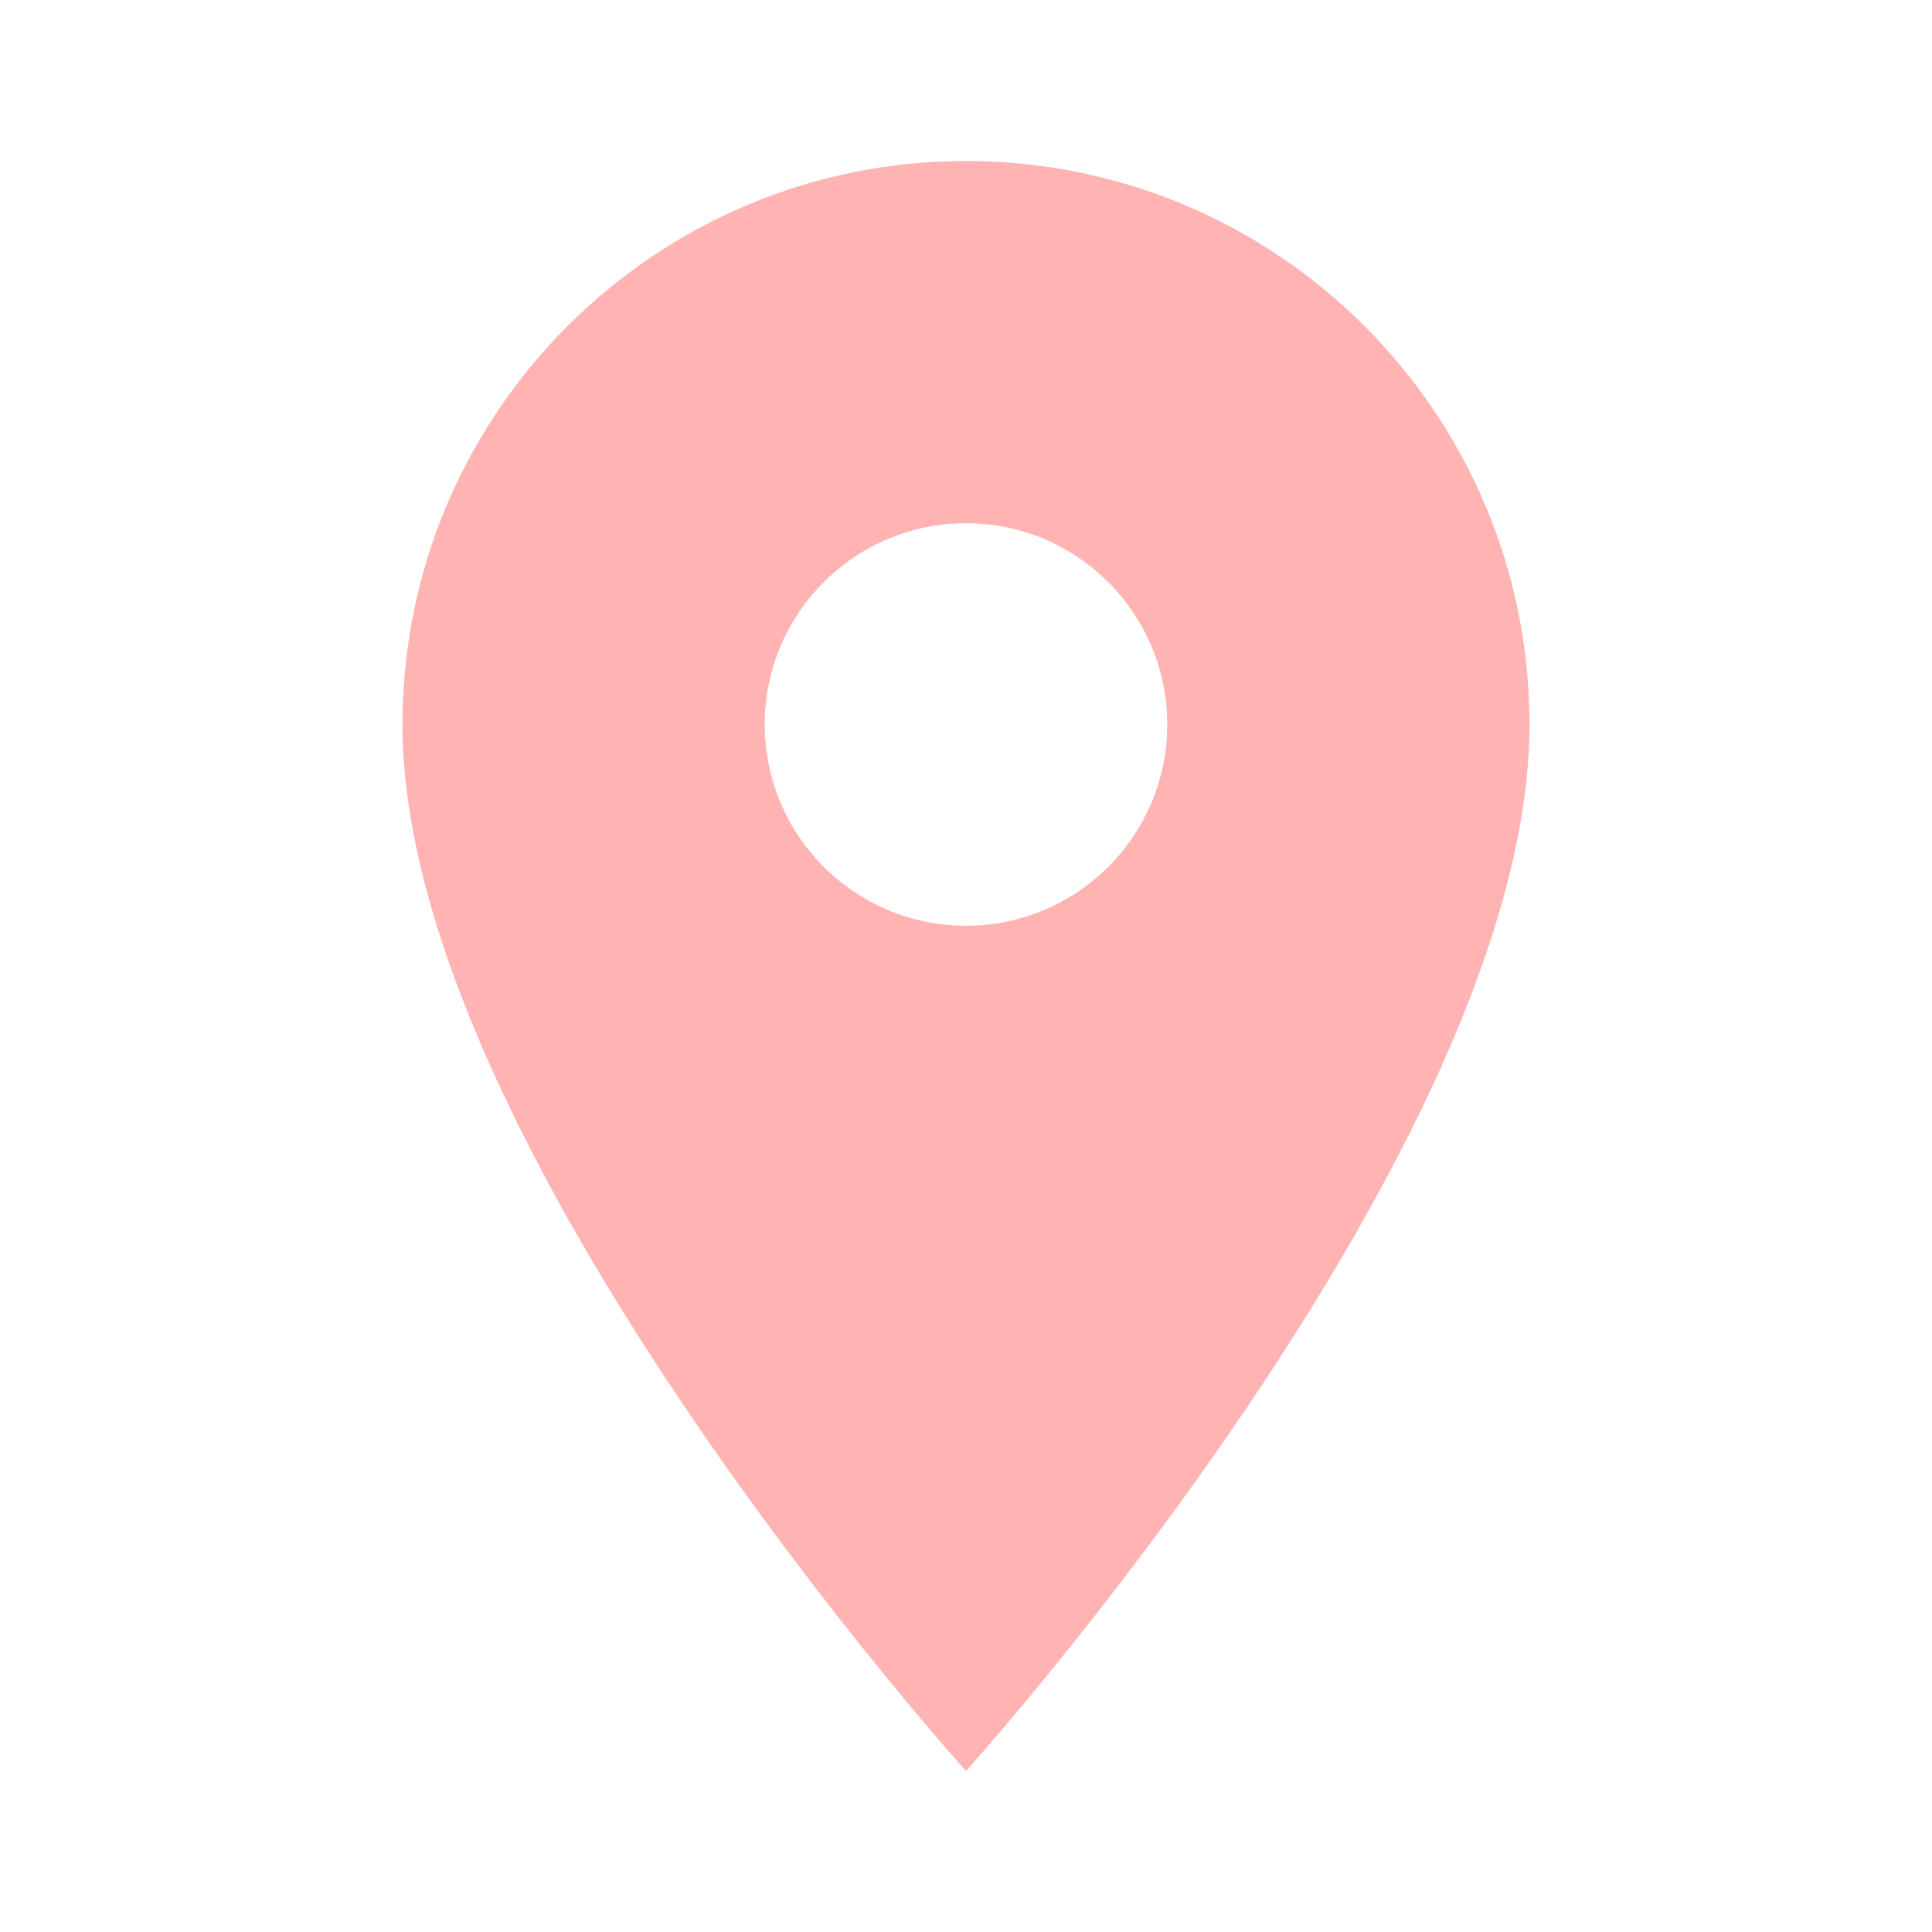
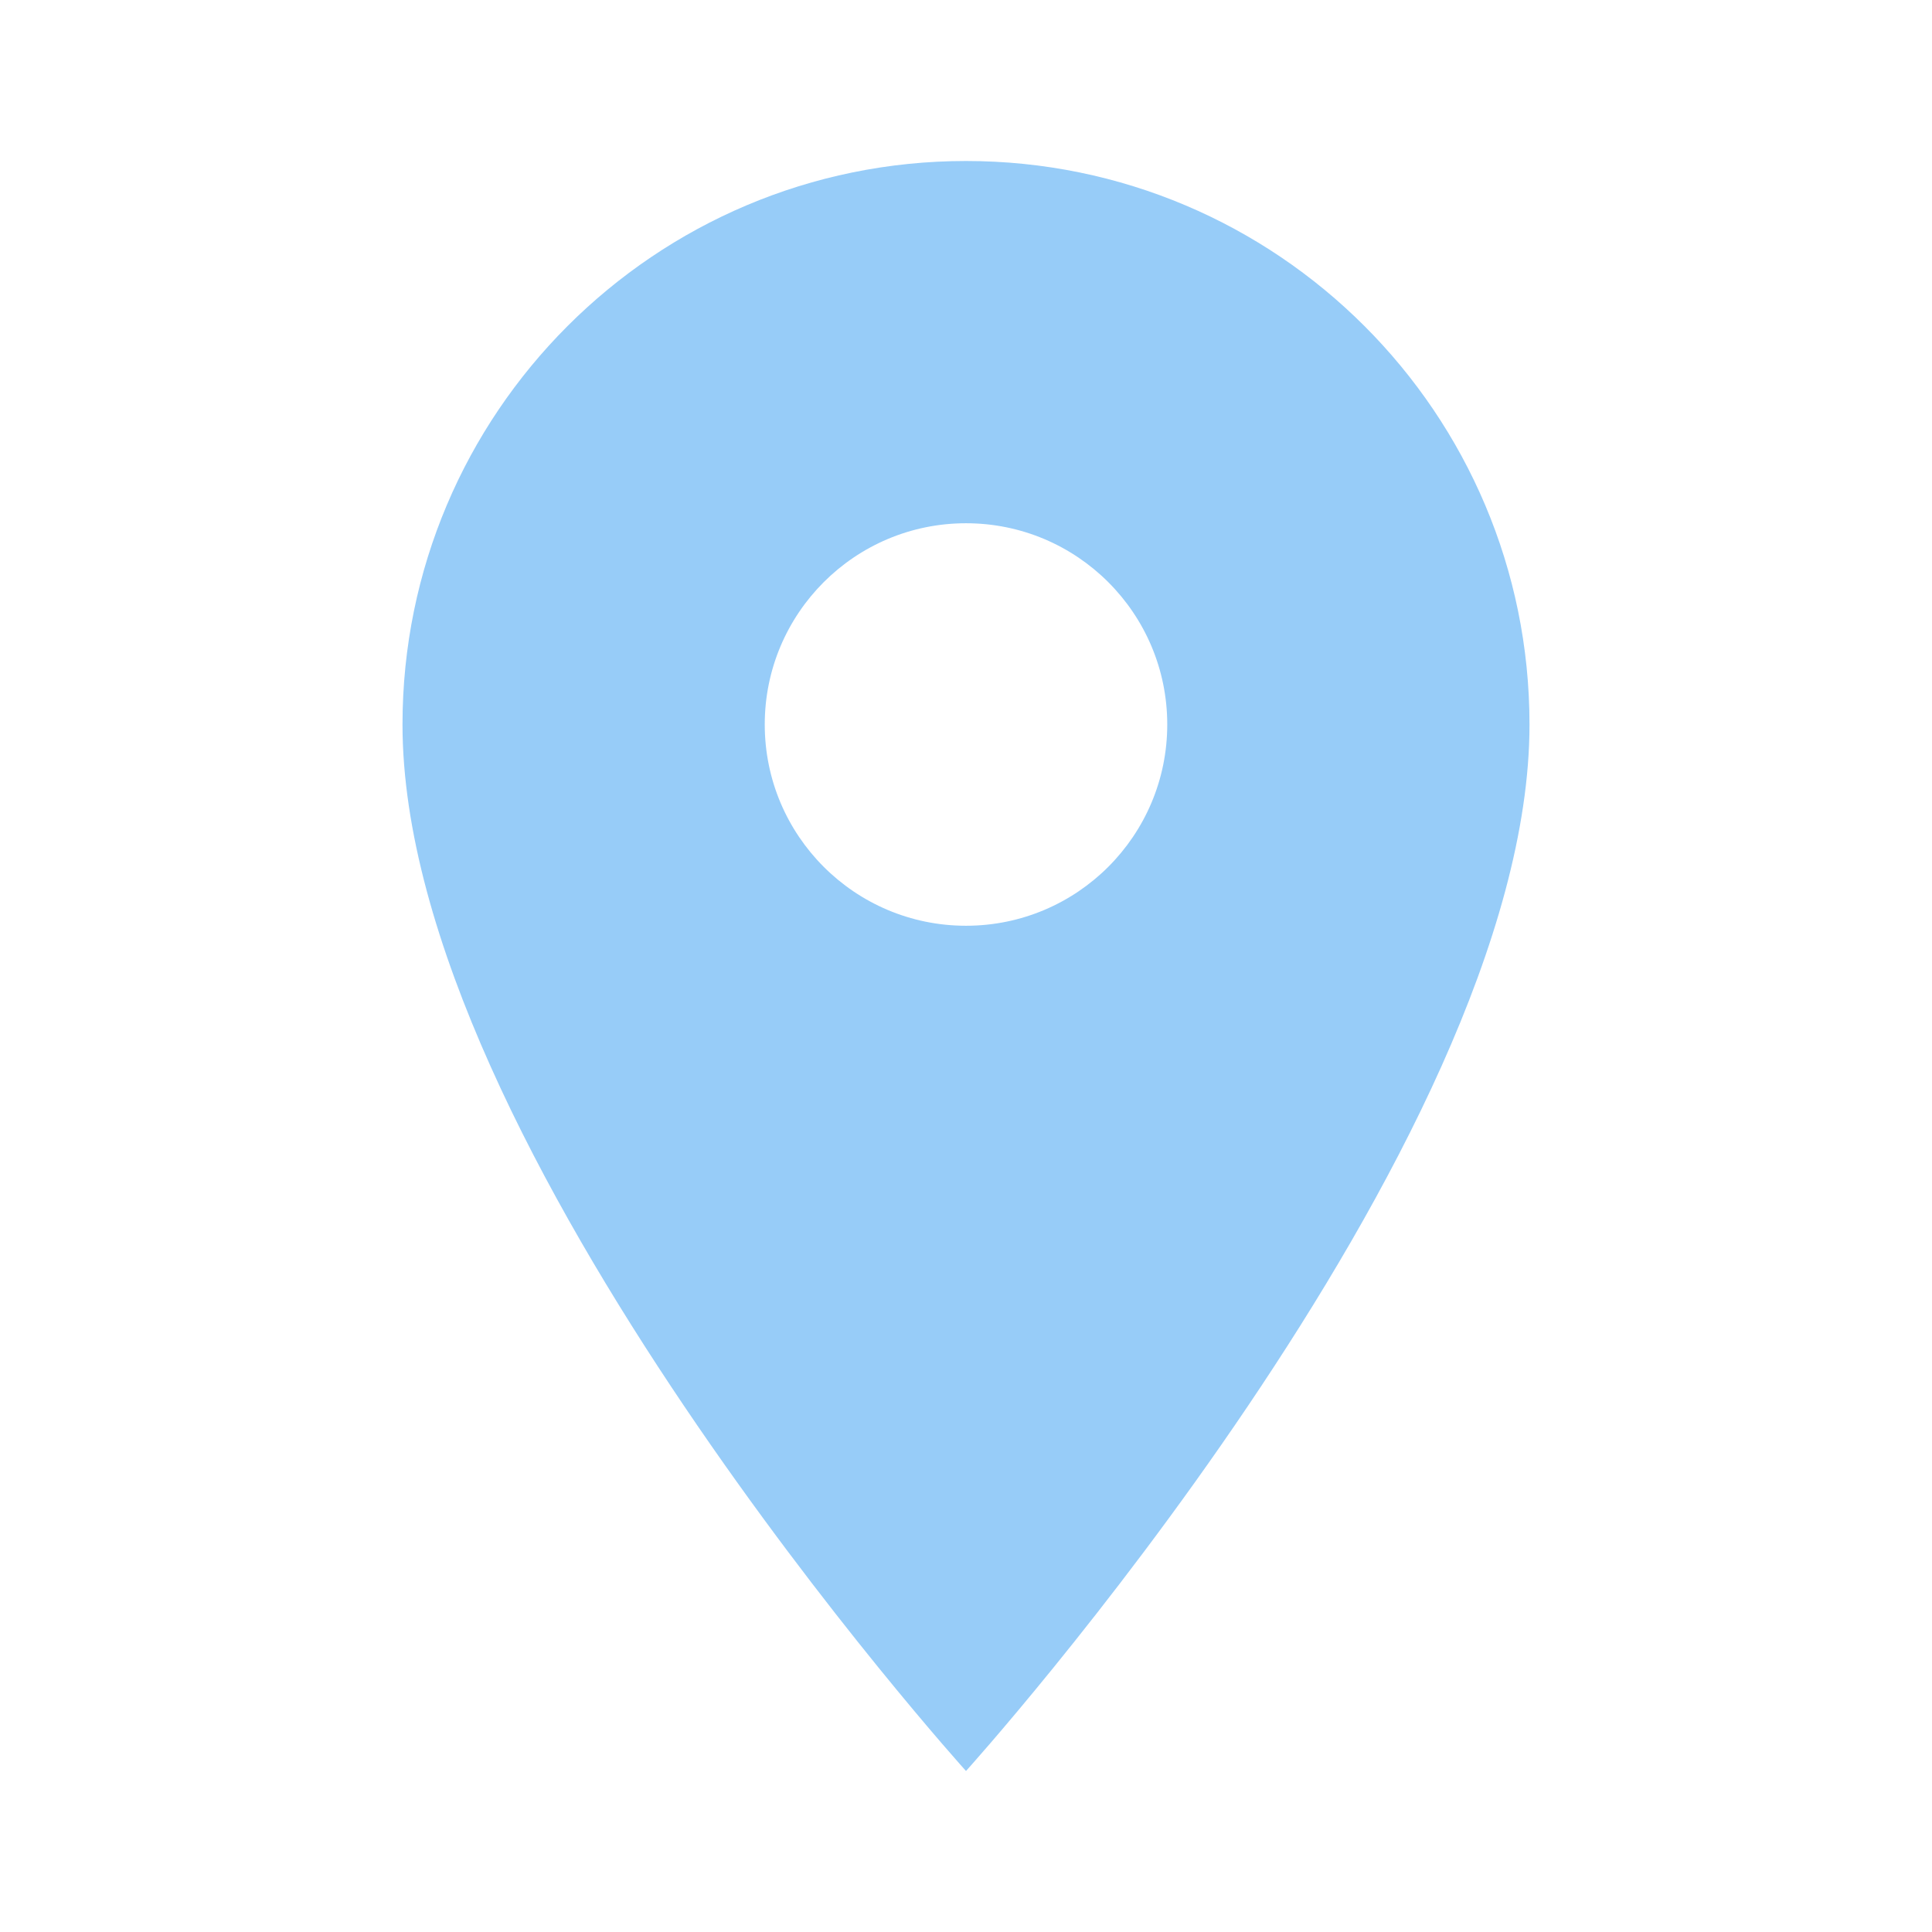
- <svg xmlns="http://www.w3.org/2000/svg" fill="#FFB3B3" preserveAspectRatio="xMidYMid meet" id="mdi-map-marker" viewBox="0 0 24 24">
+ <svg xmlns="http://www.w3.org/2000/svg" fill="#97CCF8" preserveAspectRatio="xMidYMid meet" id="mdi-map-marker" viewBox="0 0 24 24">
  <path d="M12,11.5A2.5,2.5 0 0,1 9.5,9A2.5,2.5 0 0,1 12,6.5A2.5,2.5 0 0,1 14.5,9A2.5,2.5 0 0,1 12,11.5M12,2A7,7 0 0,0 5,9C5,14.25 12,22 12,22C12,22 19,14.25 19,9A7,7 0 0,0 12,2Z" />
</svg>
